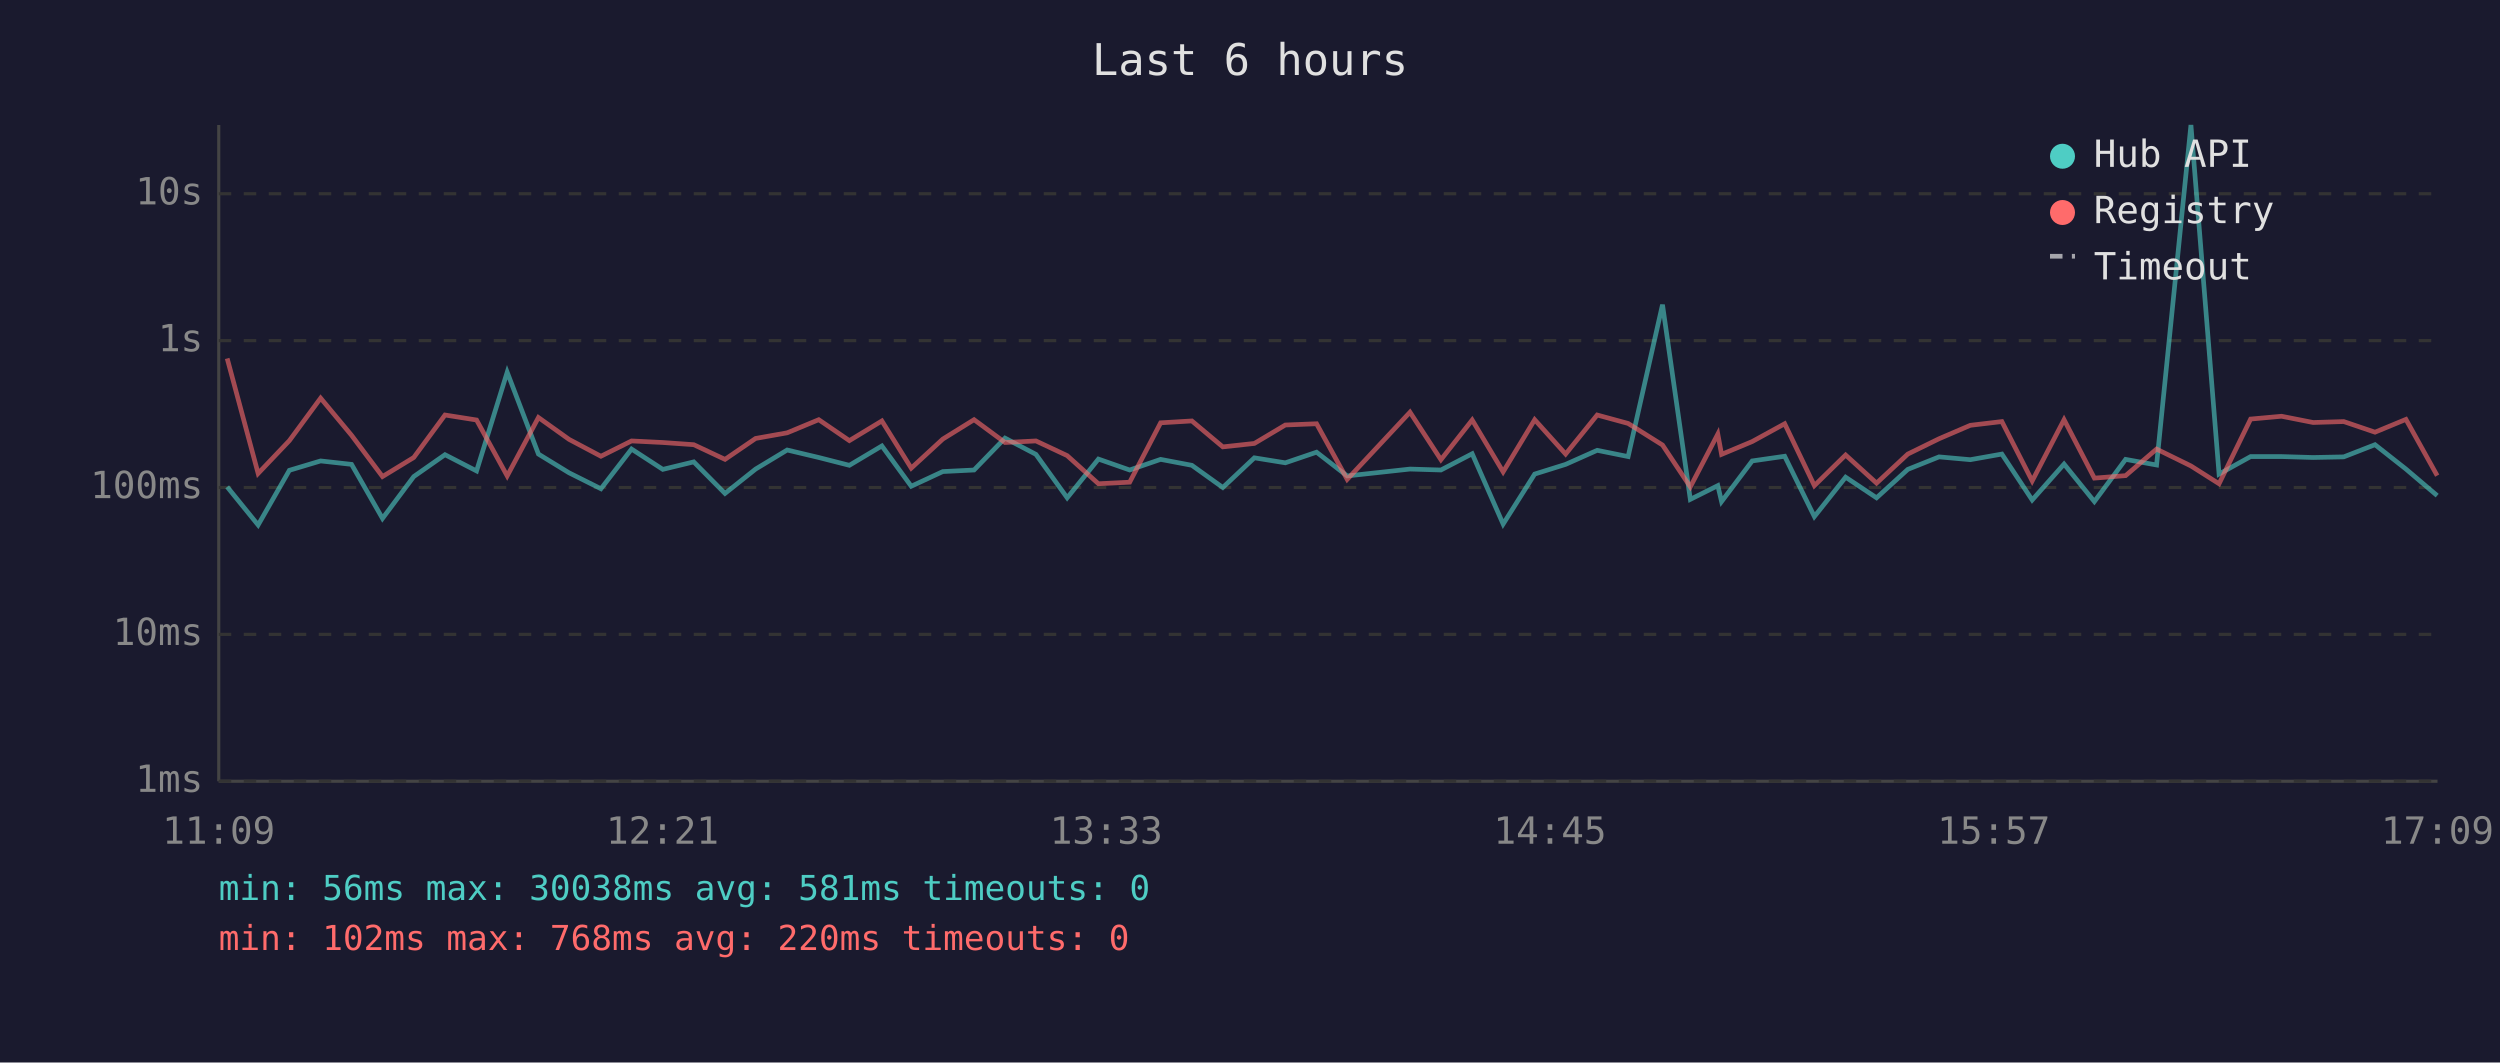
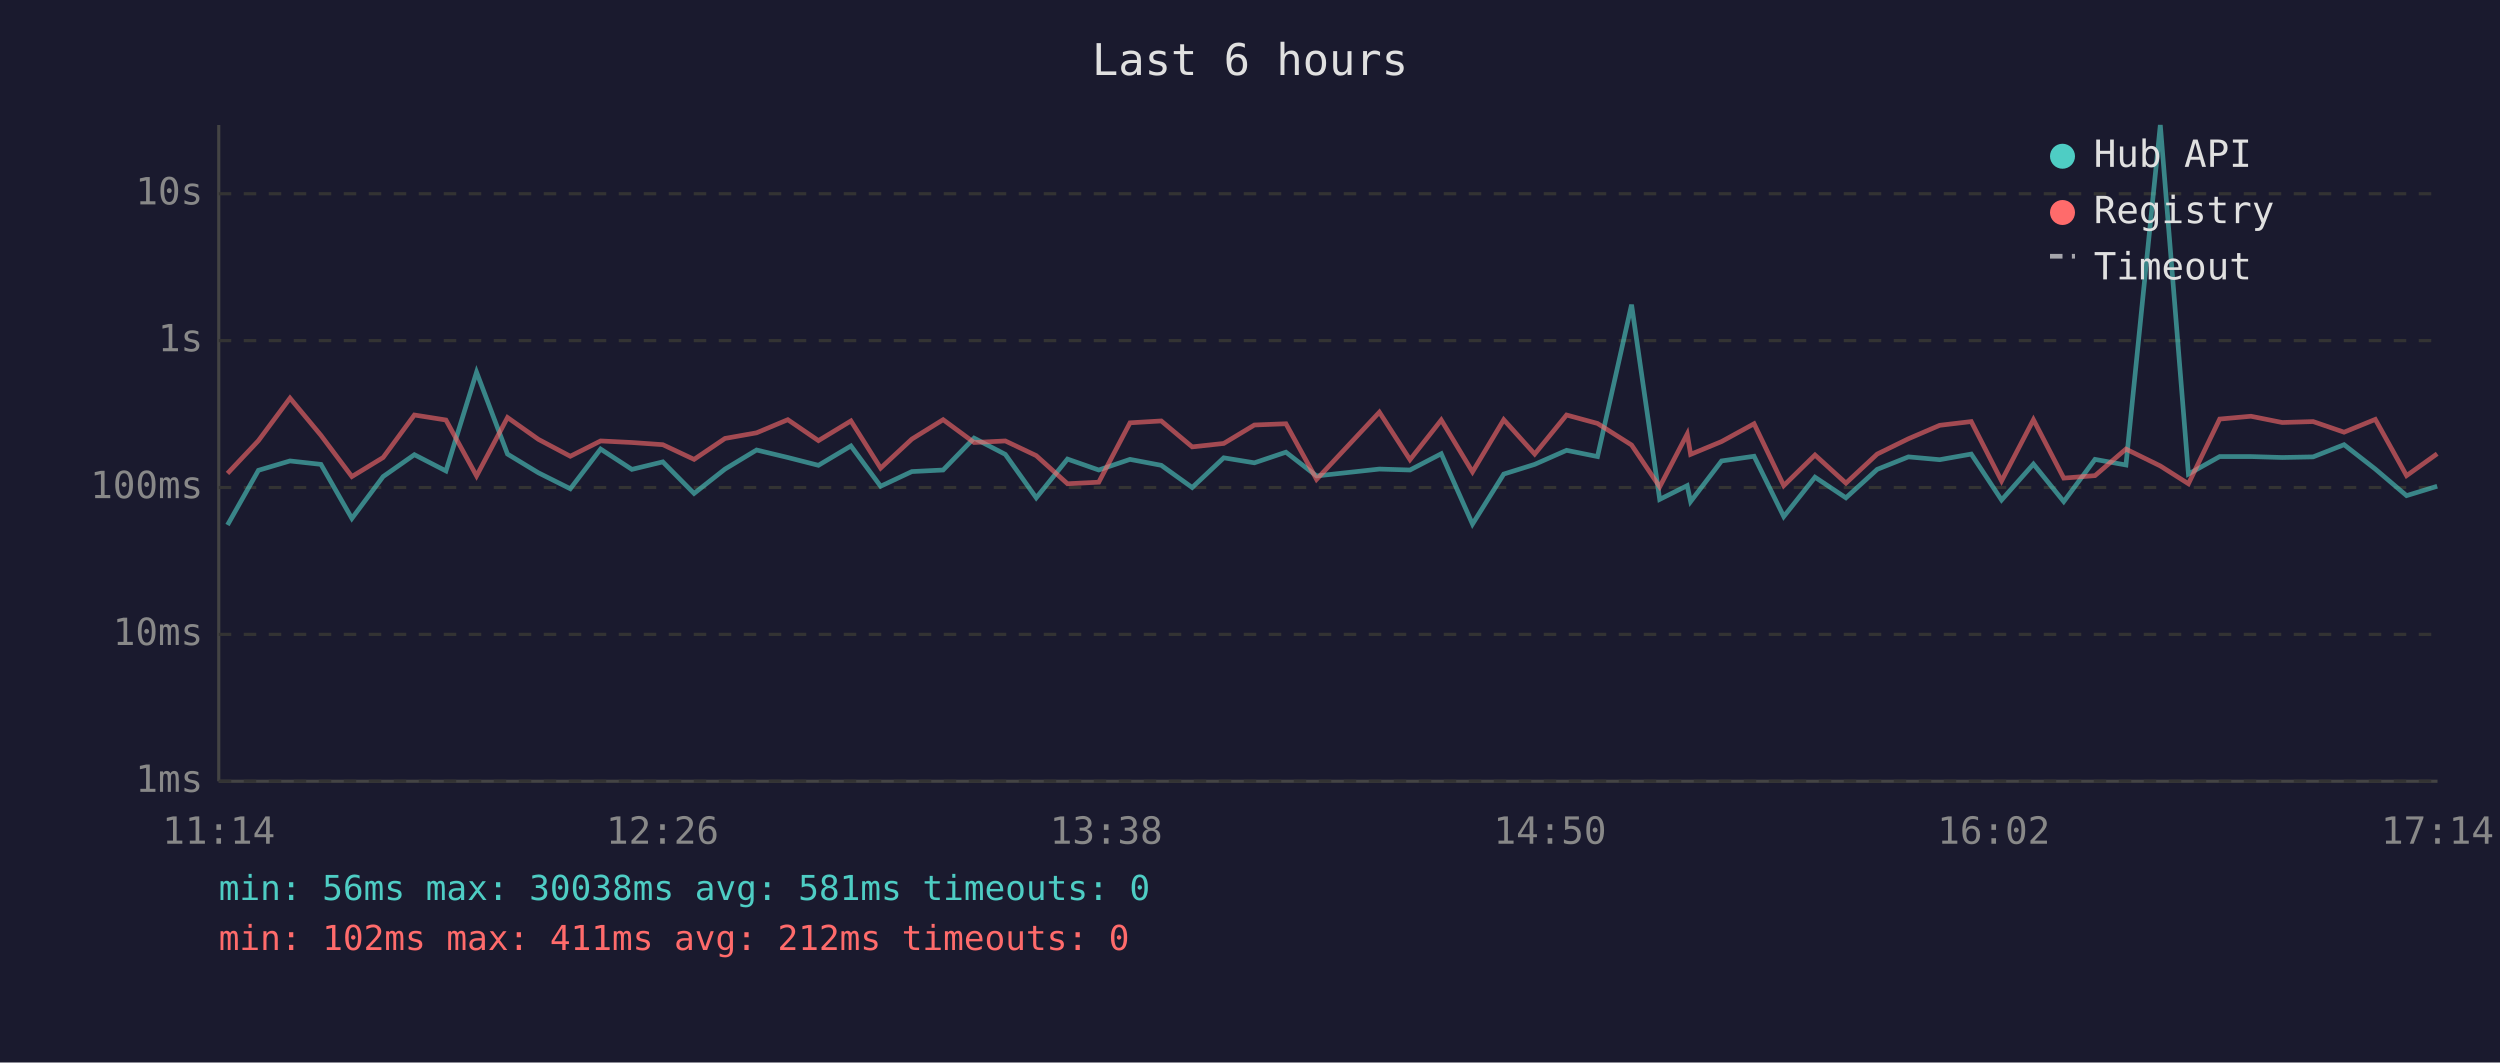
<svg xmlns="http://www.w3.org/2000/svg" viewBox="0 0 800 340" font-family="monospace" font-size="12">
  <rect width="800" height="340" fill="#1a1a2e" />
  <text x="400" y="24" fill="#e0e0e0" font-size="14" text-anchor="middle">Last 6 hours</text>
  <line x1="70" y1="40" x2="70" y2="250" stroke="#444" stroke-width="1" />
  <line x1="70" y1="250" x2="780" y2="250" stroke="#444" stroke-width="1" />
  <line x1="70" y1="250" x2="780" y2="250" stroke="#333" stroke-width="1" stroke-dasharray="4" />
  <text x="65" y="250" fill="#888" text-anchor="end" dominant-baseline="middle">1ms</text>
  <line x1="70" y1="203" x2="780" y2="203" stroke="#333" stroke-width="1" stroke-dasharray="4" />
  <text x="65" y="203" fill="#888" text-anchor="end" dominant-baseline="middle">10ms</text>
  <line x1="70" y1="156" x2="780" y2="156" stroke="#333" stroke-width="1" stroke-dasharray="4" />
  <text x="65" y="156" fill="#888" text-anchor="end" dominant-baseline="middle">100ms</text>
  <line x1="70" y1="109" x2="780" y2="109" stroke="#333" stroke-width="1" stroke-dasharray="4" />
  <text x="65" y="109" fill="#888" text-anchor="end" dominant-baseline="middle">1s</text>
  <line x1="70" y1="62" x2="780" y2="62" stroke="#333" stroke-width="1" stroke-dasharray="4" />
  <text x="65" y="62" fill="#888" text-anchor="end" dominant-baseline="middle">10s</text>
-   <text x="70" y="270" fill="#888" text-anchor="middle">11:09</text>
-   <text x="212" y="270" fill="#888" text-anchor="middle">12:21</text>
-   <text x="354" y="270" fill="#888" text-anchor="middle">13:33</text>
-   <text x="496" y="270" fill="#888" text-anchor="middle">14:45</text>
-   <text x="638" y="270" fill="#888" text-anchor="middle">15:57</text>
-   <text x="780" y="270" fill="#888" text-anchor="middle">17:09</text>
-   <polyline points="72.7,155.8 82.6,168.0 92.6,150.5 102.6,147.5 112.5,148.6 122.4,165.9 132.4,152.5 142.4,145.5 152.5,150.7 162.3,119.1 172.3,145.3 182.1,151.3 192.3,156.4 202.1,143.7 212.1,150.2 222.0,147.8 232.0,157.9 241.8,150.1 251.9,144.0 262.0,146.4 271.8,148.9 282.2,142.7 291.6,155.6 301.7,150.9 311.7,150.4 321.6,140.2 331.5,145.4 341.5,159.3 351.5,146.9 361.5,150.4 371.4,147.0 381.4,148.9 391.3,156.0 401.4,146.5 411.3,148.1 421.3,144.7 431.1,152.3 451.2,150.1 461.1,150.4 471.1,145.2 481.0,167.7 491.1,151.7 501.0,148.6 511.1,144.1 521.0,146.1 532.0,97.5 540.9,159.8 549.7,155.4 550.9,160.5 560.7,147.5 571.1,146.0 580.6,165.3 590.6,152.7 600.5,159.3 610.5,150.2 620.5,146.2 630.5,147.1 640.6,145.3 650.3,160.0 660.5,148.5 670.2,160.5 680.2,147.0 690.1,148.8 701.1,40.0 710.1,151.7 720.2,146.1 730.1,146.1 740.2,146.4 750.0,146.2 760.0,142.3 769.9,150.1 779.9,158.6" fill="none" stroke="#4ecdc4" stroke-width="1.5" opacity="0.6" />
-   <polyline points="72.7,114.7 82.6,151.5 92.6,141.0 102.6,127.4 112.5,139.3 122.4,152.5 132.4,146.4 142.4,132.8 152.5,134.4 162.3,152.3 172.3,133.6 182.1,140.6 192.3,146.0 202.1,141.1 212.1,141.6 222.0,142.3 232.0,147.0 241.8,140.3 251.9,138.5 262.0,134.3 271.8,141.0 282.2,134.7 291.6,149.8 301.7,140.5 311.7,134.3 321.6,141.6 331.5,141.1 341.5,145.8 351.5,154.8 361.5,154.3 371.4,135.3 381.4,134.7 391.3,143.0 401.4,141.9 411.3,136.0 421.3,135.6 431.1,153.4 451.2,131.9 461.1,147.1 471.1,134.4 481.0,151.0 491.1,134.3 501.0,145.3 511.1,132.8 521.0,135.5 532.0,142.4 540.9,155.8 549.7,138.9 550.9,145.4 560.7,141.3 571.1,135.6 580.6,155.4 590.6,145.6 600.5,154.6 610.5,145.3 620.5,140.4 630.5,136.1 640.6,134.9 650.3,153.9 660.5,134.3 670.2,153.0 680.2,152.2 690.1,143.7 701.1,149.1 710.1,154.8 720.2,134.1 730.1,133.2 740.2,135.2 750.0,134.9 760.0,138.3 769.9,134.2 779.9,152.2" fill="none" stroke="#ff6b6b" stroke-width="1.5" opacity="0.6" />
+   <text x="70" y="270" fill="#888" text-anchor="middle">11:14</text>
+   <text x="212" y="270" fill="#888" text-anchor="middle">12:26</text>
+   <text x="354" y="270" fill="#888" text-anchor="middle">13:38</text>
+   <text x="496" y="270" fill="#888" text-anchor="middle">14:50</text>
+   <text x="638" y="270" fill="#888" text-anchor="middle">16:02</text>
+   <text x="780" y="270" fill="#888" text-anchor="middle">17:14</text>
+   <polyline points="72.8,168.0 82.7,150.5 92.8,147.5 102.7,148.6 112.6,165.9 122.6,152.5 132.6,145.5 142.7,150.7 152.5,119.1 162.4,145.3 172.3,151.3 182.5,156.4 192.2,143.7 202.2,150.2 212.1,147.8 222.1,157.9 232.0,150.1 242.1,144.0 252.1,146.4 261.9,148.9 272.3,142.7 281.8,155.6 291.8,150.9 301.8,150.4 311.7,140.2 321.7,145.4 331.6,159.3 341.6,146.9 351.6,150.4 361.6,147.0 371.6,148.9 381.5,156.0 391.6,146.5 401.4,148.1 411.5,144.7 421.3,152.3 441.4,150.1 451.2,150.4 461.2,145.2 471.2,167.7 481.2,151.7 491.1,148.6 501.3,144.1 511.2,146.1 522.1,97.5 531.1,159.8 539.9,155.4 541.0,160.5 550.9,147.5 561.3,146.0 570.8,165.3 580.8,152.7 590.7,159.3 600.7,150.2 610.7,146.2 620.7,147.1 630.8,145.3 640.5,160.0 650.7,148.5 660.4,160.5 670.4,147.0 680.3,148.8 691.3,40.0 700.3,151.7 710.3,146.1 720.3,146.1 730.3,146.4 740.2,146.2 750.1,142.3 760.1,150.1 770.1,158.6 779.9,155.6" fill="none" stroke="#4ecdc4" stroke-width="1.5" opacity="0.6" />
+   <polyline points="72.8,151.5 82.7,141.0 92.8,127.4 102.7,139.3 112.6,152.5 122.6,146.4 132.6,132.8 142.7,134.4 152.5,152.3 162.4,133.6 172.3,140.6 182.5,146.0 192.2,141.1 202.2,141.6 212.1,142.3 222.1,147.0 232.0,140.3 242.1,138.5 252.1,134.3 261.9,141.0 272.3,134.7 281.8,149.8 291.8,140.5 301.8,134.3 311.7,141.6 321.7,141.1 331.6,145.8 341.6,154.8 351.6,154.3 361.6,135.3 371.6,134.7 381.5,143.0 391.6,141.9 401.4,136.0 411.5,135.6 421.3,153.4 441.4,131.9 451.2,147.1 461.2,134.4 471.2,151.0 481.2,134.3 491.1,145.3 501.3,132.8 511.2,135.5 522.1,142.4 531.1,155.8 539.9,138.9 541.0,145.4 550.9,141.3 561.3,135.6 570.8,155.4 580.8,145.6 590.7,154.6 600.7,145.3 610.7,140.4 620.7,136.1 630.8,134.9 640.5,153.9 650.7,134.3 660.4,153.0 670.4,152.2 680.3,143.7 691.3,149.1 700.3,154.8 710.3,134.1 720.3,133.2 730.3,135.2 740.2,134.9 750.1,138.3 760.1,134.2 770.1,152.2 779.9,145.2" fill="none" stroke="#ff6b6b" stroke-width="1.5" opacity="0.6" />
  <circle cx="660" cy="50" r="4" fill="#4ecdc4" />
  <text x="670" y="50" fill="#e0e0e0" dominant-baseline="middle">Hub API</text>
  <circle cx="660" cy="68" r="4" fill="#ff6b6b" />
  <text x="670" y="68" fill="#e0e0e0" dominant-baseline="middle">Registry</text>
  <line x1="656" y1="82" x2="664" y2="82" stroke="#e0e0e0" stroke-width="1.5" stroke-dasharray="4,3" opacity="0.7" />
  <text x="670" y="86" fill="#e0e0e0" dominant-baseline="middle">Timeout</text>
  <text x="70" y="288" fill="#4ecdc4" font-size="11">min: 56ms  max: 30038ms  avg: 581ms  timeouts: 0</text>
-   <text x="70" y="304" fill="#ff6b6b" font-size="11">min: 102ms  max: 768ms  avg: 220ms  timeouts: 0</text>
+   <text x="70" y="304" fill="#ff6b6b" font-size="11">min: 102ms  max: 411ms  avg: 212ms  timeouts: 0</text>
</svg>
